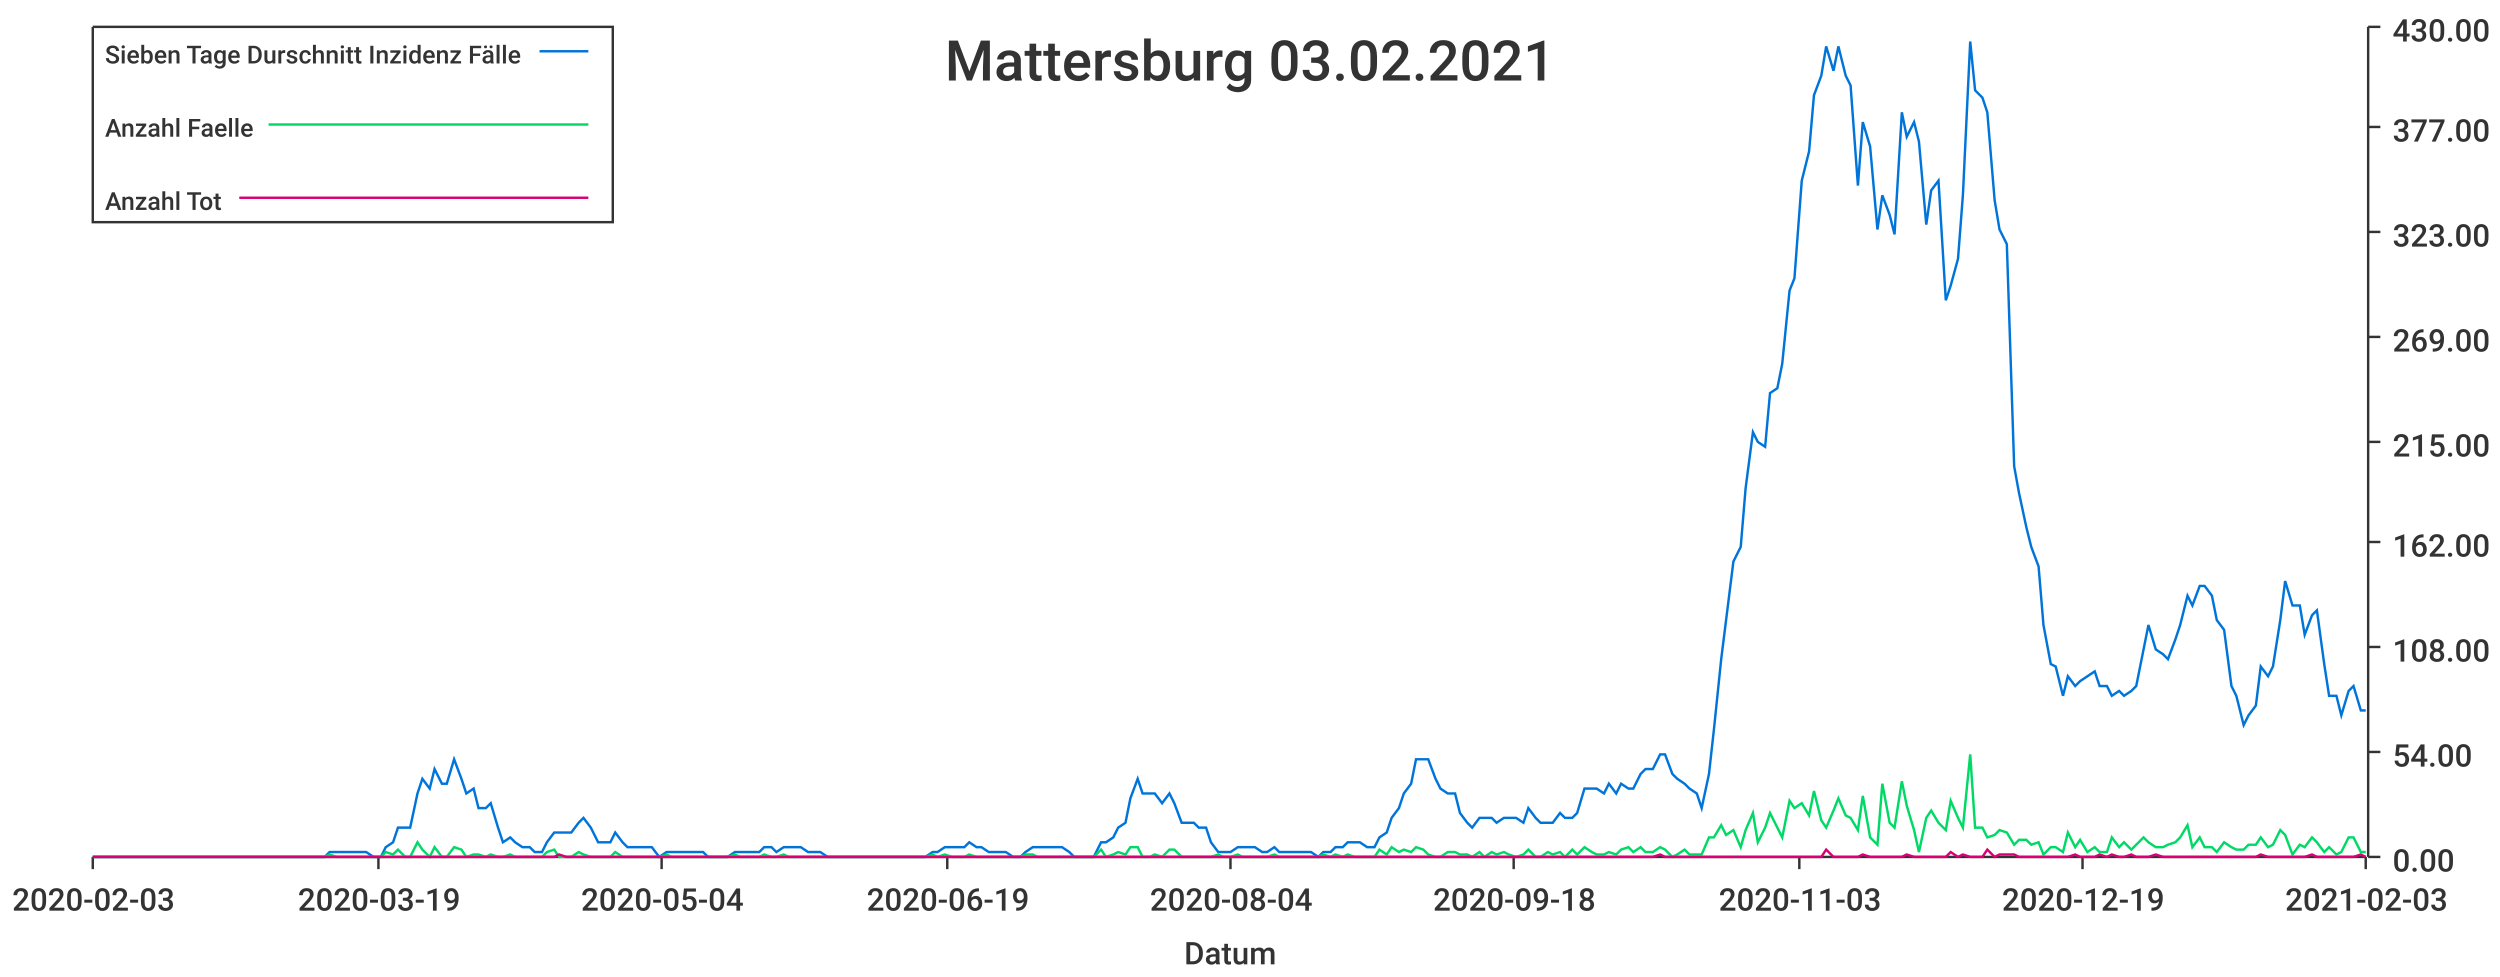
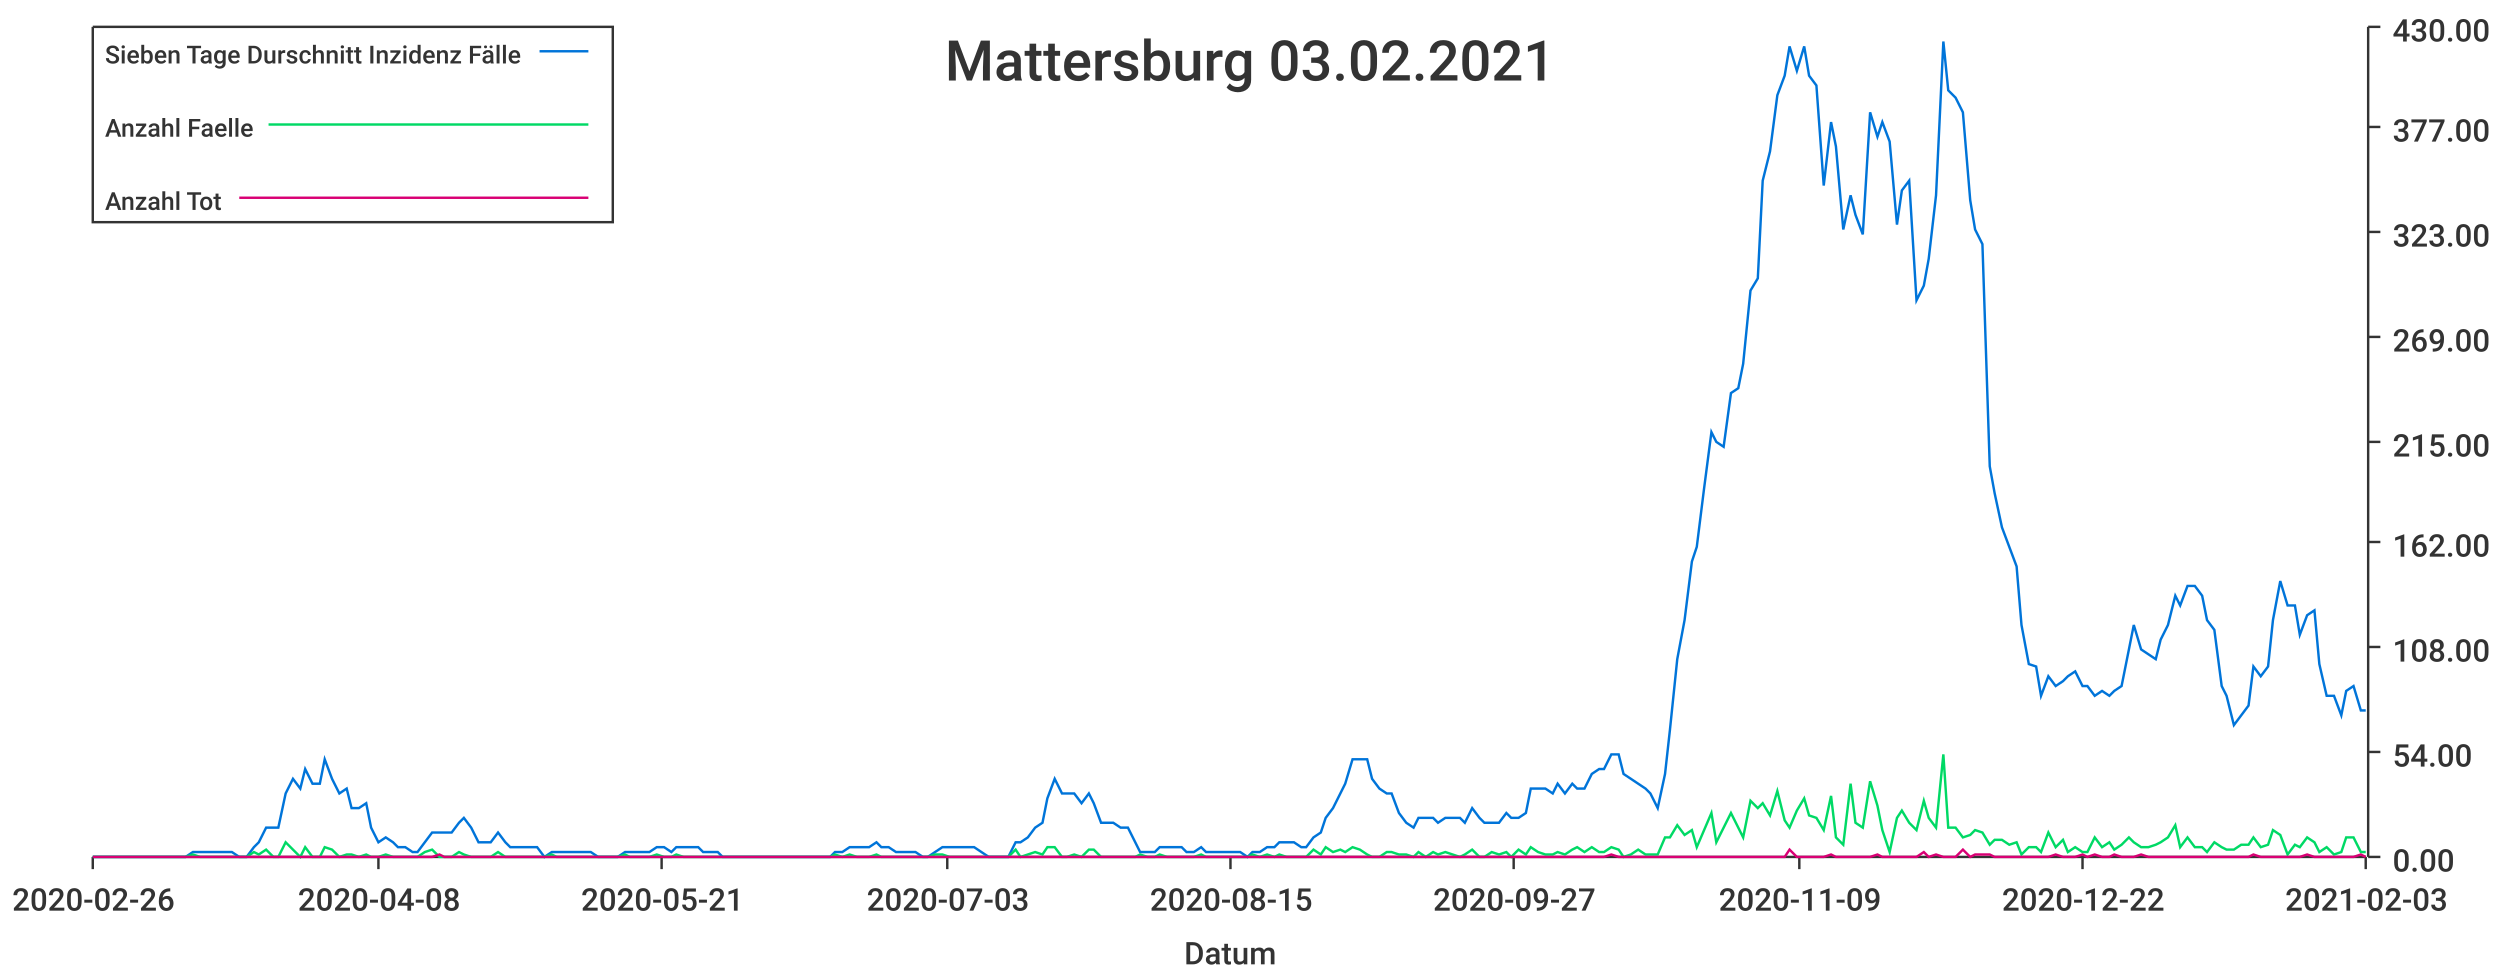
<svg xmlns="http://www.w3.org/2000/svg" width="1024" height="400">\n<path d="M 0 0 L 1024 0 L 1024 400 L 0 400 L 0 0" style="stroke-width:0;stroke:rgba(255,255,255,1.0);fill:rgba(255,255,255,1.0)" />
  <path d="M 38 11 L 969 11 L 969 351 L 38 351 L 38 11" style="stroke-width:0;stroke:rgba(255,255,255,1.0);fill:rgba(255,255,255,1.0)" />
  <path d="M 38 351 L 969 351" style="stroke-width:1;stroke:rgba(51,51,51,1.0);fill:none" />
  <path d="M 38 351 L 38 356" style="stroke-width:1;stroke:rgba(51,51,51,1.0);fill:none" />
-   <text x="5" y="373" style="stroke-width:0;stroke:none;fill:rgba(51,51,51,1.0);font-size:12.8px;font-family:'Roboto Medium',sans-serif">2020-02-03</text>
+   <text x="5" y="373" style="stroke-width:0;stroke:none;fill:rgba(51,51,51,1.0);font-size:12.8px;font-family:'Roboto Medium',sans-serif">2020-02-26</text>
  <path d="M 155 351 L 155 356" style="stroke-width:1;stroke:rgba(51,51,51,1.0);fill:none" />
-   <text x="122" y="373" style="stroke-width:0;stroke:none;fill:rgba(51,51,51,1.0);font-size:12.8px;font-family:'Roboto Medium',sans-serif">2020-03-19</text>
+   <text x="122" y="373" style="stroke-width:0;stroke:none;fill:rgba(51,51,51,1.0);font-size:12.8px;font-family:'Roboto Medium',sans-serif">2020-04-08</text>
  <path d="M 271 351 L 271 356" style="stroke-width:1;stroke:rgba(51,51,51,1.0);fill:none" />
-   <text x="238" y="373" style="stroke-width:0;stroke:none;fill:rgba(51,51,51,1.0);font-size:12.8px;font-family:'Roboto Medium',sans-serif">2020-05-04</text>
+   <text x="238" y="373" style="stroke-width:0;stroke:none;fill:rgba(51,51,51,1.0);font-size:12.8px;font-family:'Roboto Medium',sans-serif">2020-05-21</text>
  <path d="M 388 351 L 388 356" style="stroke-width:1;stroke:rgba(51,51,51,1.0);fill:none" />
-   <text x="355" y="373" style="stroke-width:0;stroke:none;fill:rgba(51,51,51,1.0);font-size:12.8px;font-family:'Roboto Medium',sans-serif">2020-06-19</text>
+   <text x="355" y="373" style="stroke-width:0;stroke:none;fill:rgba(51,51,51,1.0);font-size:12.8px;font-family:'Roboto Medium',sans-serif">2020-07-03</text>
  <path d="M 504 351 L 504 356" style="stroke-width:1;stroke:rgba(51,51,51,1.0);fill:none" />
-   <text x="471" y="373" style="stroke-width:0;stroke:none;fill:rgba(51,51,51,1.0);font-size:12.8px;font-family:'Roboto Medium',sans-serif">2020-08-04</text>
+   <text x="471" y="373" style="stroke-width:0;stroke:none;fill:rgba(51,51,51,1.0);font-size:12.8px;font-family:'Roboto Medium',sans-serif">2020-08-15</text>
  <path d="M 620 351 L 620 356" style="stroke-width:1;stroke:rgba(51,51,51,1.0);fill:none" />
-   <text x="587" y="373" style="stroke-width:0;stroke:none;fill:rgba(51,51,51,1.0);font-size:12.8px;font-family:'Roboto Medium',sans-serif">2020-09-18</text>
+   <text x="587" y="373" style="stroke-width:0;stroke:none;fill:rgba(51,51,51,1.0);font-size:12.8px;font-family:'Roboto Medium',sans-serif">2020-09-27</text>
  <path d="M 737 351 L 737 356" style="stroke-width:1;stroke:rgba(51,51,51,1.0);fill:none" />
-   <text x="704" y="373" style="stroke-width:0;stroke:none;fill:rgba(51,51,51,1.0);font-size:12.8px;font-family:'Roboto Medium',sans-serif">2020-11-03</text>
+   <text x="704" y="373" style="stroke-width:0;stroke:none;fill:rgba(51,51,51,1.0);font-size:12.8px;font-family:'Roboto Medium',sans-serif">2020-11-09</text>
  <path d="M 853 351 L 853 356" style="stroke-width:1;stroke:rgba(51,51,51,1.0);fill:none" />
-   <text x="820" y="373" style="stroke-width:0;stroke:none;fill:rgba(51,51,51,1.0);font-size:12.8px;font-family:'Roboto Medium',sans-serif">2020-12-19</text>
+   <text x="820" y="373" style="stroke-width:0;stroke:none;fill:rgba(51,51,51,1.0);font-size:12.8px;font-family:'Roboto Medium',sans-serif">2020-12-22</text>
  <path d="M 969 351 L 969 356" style="stroke-width:1;stroke:rgba(51,51,51,1.0);fill:none" />
  <text x="936" y="373" style="stroke-width:0;stroke:none;fill:rgba(51,51,51,1.0);font-size:12.8px;font-family:'Roboto Medium',sans-serif">2021-02-03</text>
  <text x="485" y="395" style="stroke-width:0;stroke:none;fill:rgba(51,51,51,1.0);font-size:12.8px;font-family:'Roboto Medium',sans-serif">Datum</text>
  <path d="M 970 351 L 970 11" style="stroke-width:1;stroke:rgba(51,51,51,1.0);fill:none" />
  <path d="M 970 351 L 975 351" style="stroke-width:1;stroke:rgba(51,51,51,1.0);fill:none" />
  <text x="980" y="357" style="stroke-width:0;stroke:none;fill:rgba(51,51,51,1.0);font-size:12.8px;font-family:'Roboto Medium',sans-serif">0.00</text>
  <path d="M 970 308 L 975 308" style="stroke-width:1;stroke:rgba(51,51,51,1.0);fill:none" />
  <text x="980" y="314" style="stroke-width:0;stroke:none;fill:rgba(51,51,51,1.0);font-size:12.8px;font-family:'Roboto Medium',sans-serif">54.00</text>
  <path d="M 970 265 L 975 265" style="stroke-width:1;stroke:rgba(51,51,51,1.0);fill:none" />
  <text x="980" y="271" style="stroke-width:0;stroke:none;fill:rgba(51,51,51,1.0);font-size:12.8px;font-family:'Roboto Medium',sans-serif">108.00</text>
  <path d="M 970 222 L 975 222" style="stroke-width:1;stroke:rgba(51,51,51,1.0);fill:none" />
  <text x="980" y="228" style="stroke-width:0;stroke:none;fill:rgba(51,51,51,1.0);font-size:12.8px;font-family:'Roboto Medium',sans-serif">162.00</text>
  <path d="M 970 181 L 975 181" style="stroke-width:1;stroke:rgba(51,51,51,1.0);fill:none" />
  <text x="980" y="187" style="stroke-width:0;stroke:none;fill:rgba(51,51,51,1.0);font-size:12.8px;font-family:'Roboto Medium',sans-serif">215.00</text>
  <path d="M 970 138 L 975 138" style="stroke-width:1;stroke:rgba(51,51,51,1.0);fill:none" />
  <text x="980" y="144" style="stroke-width:0;stroke:none;fill:rgba(51,51,51,1.0);font-size:12.8px;font-family:'Roboto Medium',sans-serif">269.00</text>
  <path d="M 970 95 L 975 95" style="stroke-width:1;stroke:rgba(51,51,51,1.0);fill:none" />
  <text x="980" y="101" style="stroke-width:0;stroke:none;fill:rgba(51,51,51,1.0);font-size:12.8px;font-family:'Roboto Medium',sans-serif">323.00</text>
  <path d="M 970 52 L 975 52" style="stroke-width:1;stroke:rgba(51,51,51,1.0);fill:none" />
  <text x="980" y="58" style="stroke-width:0;stroke:none;fill:rgba(51,51,51,1.0);font-size:12.8px;font-family:'Roboto Medium',sans-serif">377.00</text>
  <path d="M 970 11 L 975 11" style="stroke-width:1;stroke:rgba(51,51,51,1.0);fill:none" />
  <text x="980" y="17" style="stroke-width:0;stroke:none;fill:rgba(51,51,51,1.0);font-size:12.8px;font-family:'Roboto Medium',sans-serif">430.00</text>
-   <path d="M 38 351 L 41 351 L 44 351 L 46 351 L 49 351 L 51 351 L 54 351 L 56 351 L 59 351 L 61 351 L 64 351 L 66 351 L 69 351 L 72 351 L 74 351 L 77 351 L 79 351 L 82 351 L 84 351 L 87 351 L 89 351 L 92 351 L 94 351 L 97 351 L 100 351 L 102 351 L 105 351 L 107 351 L 110 351 L 112 351 L 115 351 L 117 351 L 120 351 L 122 351 L 125 351 L 128 351 L 130 351 L 133 351 L 135 349 L 138 349 L 140 349 L 143 349 L 145 349 L 148 349 L 150 349 L 153 351 L 156 351 L 158 347 L 161 345 L 163 339 L 166 339 L 168 339 L 171 325 L 173 319 L 176 323 L 178 315 L 181 321 L 183 321 L 186 311 L 189 319 L 191 325 L 194 323 L 196 331 L 199 331 L 201 329 L 204 339 L 206 345 L 209 343 L 211 345 L 214 347 L 217 347 L 219 349 L 222 349 L 224 345 L 227 341 L 229 341 L 232 341 L 234 341 L 237 337 L 239 335 L 242 339 L 245 345 L 247 345 L 250 345 L 252 341 L 255 345 L 257 347 L 260 347 L 262 347 L 265 347 L 267 347 L 270 351 L 273 349 L 275 349 L 278 349 L 280 349 L 283 349 L 285 349 L 288 349 L 290 351 L 293 351 L 295 351 L 298 351 L 301 349 L 303 349 L 306 349 L 308 349 L 311 349 L 313 347 L 316 347 L 318 349 L 321 347 L 323 347 L 326 347 L 328 347 L 331 349 L 334 349 L 336 349 L 339 351 L 341 351 L 344 351 L 346 351 L 349 351 L 351 351 L 354 351 L 356 351 L 359 351 L 362 351 L 364 351 L 367 351 L 369 351 L 372 351 L 374 351 L 377 351 L 379 351 L 382 349 L 384 349 L 387 347 L 390 347 L 392 347 L 395 347 L 397 345 L 400 347 L 402 347 L 405 349 L 407 349 L 410 349 L 412 349 L 415 351 L 418 351 L 420 349 L 423 347 L 425 347 L 428 347 L 430 347 L 433 347 L 435 347 L 438 349 L 440 351 L 443 351 L 445 351 L 448 351 L 451 345 L 453 345 L 456 343 L 458 339 L 461 337 L 463 327 L 466 319 L 468 325 L 471 325 L 473 325 L 476 329 L 479 325 L 481 329 L 484 337 L 486 337 L 489 337 L 491 339 L 494 339 L 496 345 L 499 349 L 501 349 L 504 349 L 507 347 L 509 347 L 512 347 L 514 347 L 517 349 L 519 349 L 522 347 L 524 349 L 527 349 L 529 349 L 532 349 L 535 349 L 537 349 L 540 351 L 542 349 L 545 349 L 547 347 L 550 347 L 552 345 L 555 345 L 557 345 L 560 347 L 563 347 L 565 343 L 568 341 L 570 335 L 573 331 L 575 325 L 578 321 L 580 311 L 583 311 L 585 311 L 588 319 L 590 323 L 593 325 L 596 325 L 598 333 L 601 337 L 603 339 L 606 335 L 608 335 L 611 335 L 613 337 L 616 335 L 618 335 L 621 335 L 624 337 L 626 331 L 629 335 L 631 337 L 634 337 L 636 337 L 639 333 L 641 335 L 644 335 L 646 333 L 649 323 L 652 323 L 654 323 L 657 325 L 659 321 L 662 325 L 664 321 L 667 323 L 669 323 L 672 317 L 674 315 L 677 315 L 680 309 L 682 309 L 685 317 L 687 319 L 690 321 L 692 323 L 695 325 L 697 331 L 700 317 L 702 299 L 705 270 L 707 254 L 710 230 L 713 224 L 715 200 L 718 177 L 720 181 L 723 183 L 725 161 L 728 159 L 730 149 L 733 119 L 735 114 L 738 74 L 741 62 L 743 39 L 746 31 L 748 19 L 751 29 L 753 19 L 756 31 L 758 35 L 761 76 L 763 50 L 766 60 L 769 94 L 771 80 L 774 88 L 776 96 L 779 46 L 781 56 L 784 50 L 786 58 L 789 92 L 791 78 L 794 74 L 797 123 L 799 117 L 802 106 L 804 80 L 807 17 L 809 37 L 812 40 L 814 46 L 817 82 L 819 94 L 822 100 L 825 191 L 827 202 L 830 216 L 832 224 L 835 232 L 837 256 L 840 272 L 842 273 L 845 285 L 847 277 L 850 281 L 852 279 L 855 277 L 858 275 L 860 281 L 863 281 L 865 285 L 868 283 L 870 285 L 873 283 L 875 281 L 878 266 L 880 256 L 883 266 L 886 268 L 888 270 L 891 262 L 893 256 L 896 244 L 898 248 L 901 240 L 903 240 L 906 244 L 908 254 L 911 258 L 914 281 L 916 285 L 919 297 L 921 293 L 924 289 L 926 273 L 929 277 L 931 273 L 934 254 L 936 238 L 939 248 L 942 248 L 944 260 L 947 252 L 949 250 L 952 272 L 954 285 L 957 285 L 959 293 L 962 283 L 964 281 L 967 291 L 969 291" style="stroke-width:1;stroke:rgba(0,116,217,1.0);fill:none" />
-   <path d="M 38 351 L 41 351 L 44 351 L 46 351 L 49 351 L 51 351 L 54 351 L 56 351 L 59 351 L 61 351 L 64 351 L 66 351 L 69 351 L 72 351 L 74 351 L 77 351 L 79 351 L 82 351 L 84 351 L 87 351 L 89 351 L 92 351 L 94 351 L 97 351 L 100 351 L 102 351 L 105 351 L 107 351 L 110 351 L 112 351 L 115 351 L 117 351 L 120 351 L 122 351 L 125 351 L 128 351 L 130 351 L 133 351 L 135 350 L 138 351 L 140 351 L 143 351 L 145 351 L 148 351 L 150 351 L 153 351 L 156 351 L 158 349 L 161 350 L 163 348 L 166 351 L 168 351 L 171 345 L 173 348 L 176 351 L 178 347 L 181 351 L 183 351 L 186 347 L 189 348 L 191 351 L 194 350 L 196 350 L 199 351 L 201 350 L 204 351 L 206 351 L 209 350 L 211 351 L 214 351 L 217 351 L 219 351 L 222 351 L 224 349 L 227 348 L 229 351 L 232 351 L 234 351 L 237 349 L 239 350 L 242 351 L 245 351 L 247 351 L 250 351 L 252 349 L 255 351 L 257 351 L 260 351 L 262 351 L 265 351 L 267 351 L 270 351 L 273 350 L 275 351 L 278 351 L 280 351 L 283 351 L 285 351 L 288 351 L 290 351 L 293 351 L 295 351 L 298 351 L 301 350 L 303 351 L 306 351 L 308 351 L 311 351 L 313 350 L 316 351 L 318 351 L 321 350 L 323 351 L 326 351 L 328 351 L 331 351 L 334 351 L 336 351 L 339 351 L 341 351 L 344 351 L 346 351 L 349 351 L 351 351 L 354 351 L 356 351 L 359 351 L 362 351 L 364 351 L 367 351 L 369 351 L 372 351 L 374 351 L 377 351 L 379 351 L 382 350 L 384 351 L 387 350 L 390 351 L 392 351 L 395 351 L 397 350 L 400 351 L 402 351 L 405 351 L 407 351 L 410 351 L 412 351 L 415 351 L 418 351 L 420 350 L 423 350 L 425 351 L 428 351 L 430 351 L 433 351 L 435 351 L 438 351 L 440 351 L 443 351 L 445 351 L 448 351 L 451 348 L 453 351 L 456 350 L 458 349 L 461 350 L 463 347 L 466 347 L 468 351 L 471 351 L 473 350 L 476 351 L 479 348 L 481 348 L 484 351 L 486 351 L 489 351 L 491 351 L 494 351 L 496 351 L 499 350 L 501 351 L 504 351 L 507 350 L 509 351 L 512 351 L 514 351 L 517 351 L 519 351 L 522 350 L 524 351 L 527 351 L 529 351 L 532 351 L 535 351 L 537 351 L 540 351 L 542 350 L 545 351 L 547 350 L 550 351 L 552 350 L 555 351 L 557 351 L 560 351 L 563 351 L 565 348 L 568 350 L 570 347 L 573 349 L 575 348 L 578 349 L 580 347 L 583 348 L 585 350 L 588 351 L 590 351 L 593 349 L 596 349 L 598 350 L 601 350 L 603 351 L 606 349 L 608 351 L 611 349 L 613 350 L 616 349 L 618 350 L 621 351 L 624 350 L 626 348 L 629 351 L 631 351 L 634 349 L 636 350 L 639 349 L 641 351 L 644 348 L 646 350 L 649 347 L 652 349 L 654 350 L 657 350 L 659 349 L 662 350 L 664 348 L 667 347 L 669 349 L 672 347 L 674 349 L 677 349 L 680 347 L 682 348 L 685 351 L 687 350 L 690 348 L 692 350 L 695 350 L 697 350 L 700 343 L 702 343 L 705 338 L 707 342 L 710 340 L 713 347 L 715 340 L 718 333 L 720 345 L 723 339 L 725 333 L 728 339 L 730 343 L 733 328 L 735 331 L 738 329 L 741 334 L 743 324 L 746 336 L 748 339 L 751 332 L 753 327 L 756 334 L 758 335 L 761 340 L 763 326 L 766 343 L 769 346 L 771 321 L 774 337 L 776 339 L 779 320 L 781 330 L 784 340 L 786 349 L 789 335 L 791 332 L 794 337 L 797 340 L 799 328 L 802 335 L 804 339 L 807 309 L 809 339 L 812 339 L 814 343 L 817 342 L 819 340 L 822 341 L 825 346 L 827 344 L 830 344 L 832 346 L 835 345 L 837 350 L 840 347 L 842 347 L 845 349 L 847 341 L 850 347 L 852 344 L 855 349 L 858 347 L 860 349 L 863 349 L 865 343 L 868 347 L 870 345 L 873 348 L 875 346 L 878 343 L 880 345 L 883 347 L 886 347 L 888 346 L 891 345 L 893 343 L 896 338 L 898 347 L 901 343 L 903 347 L 906 347 L 908 349 L 911 345 L 914 347 L 916 348 L 919 348 L 921 346 L 924 346 L 926 343 L 929 347 L 931 346 L 934 340 L 936 342 L 939 350 L 942 346 L 944 347 L 947 343 L 949 345 L 952 349 L 954 347 L 957 350 L 959 349 L 962 343 L 964 343 L 967 349 L 969 349" style="stroke-width:1;stroke:rgba(0,217,101,1.0);fill:none" />
-   <path d="M 38 351 L 41 351 L 44 351 L 46 351 L 49 351 L 51 351 L 54 351 L 56 351 L 59 351 L 61 351 L 64 351 L 66 351 L 69 351 L 72 351 L 74 351 L 77 351 L 79 351 L 82 351 L 84 351 L 87 351 L 89 351 L 92 351 L 94 351 L 97 351 L 100 351 L 102 351 L 105 351 L 107 351 L 110 351 L 112 351 L 115 351 L 117 351 L 120 351 L 122 351 L 125 351 L 128 351 L 130 351 L 133 351 L 135 351 L 138 351 L 140 351 L 143 351 L 145 351 L 148 351 L 150 351 L 153 351 L 156 351 L 158 351 L 161 351 L 163 351 L 166 351 L 168 351 L 171 351 L 173 351 L 176 351 L 178 351 L 181 351 L 183 351 L 186 351 L 189 351 L 191 351 L 194 351 L 196 351 L 199 351 L 201 351 L 204 351 L 206 351 L 209 351 L 211 351 L 214 351 L 217 351 L 219 351 L 222 351 L 224 351 L 227 351 L 229 350 L 232 351 L 234 351 L 237 351 L 239 351 L 242 351 L 245 351 L 247 351 L 250 351 L 252 351 L 255 351 L 257 351 L 260 351 L 262 351 L 265 351 L 267 351 L 270 351 L 273 351 L 275 351 L 278 351 L 280 351 L 283 351 L 285 351 L 288 351 L 290 351 L 293 351 L 295 351 L 298 351 L 301 351 L 303 351 L 306 351 L 308 351 L 311 351 L 313 351 L 316 351 L 318 351 L 321 351 L 323 351 L 326 351 L 328 351 L 331 351 L 334 351 L 336 351 L 339 351 L 341 351 L 344 351 L 346 351 L 349 351 L 351 351 L 354 351 L 356 351 L 359 351 L 362 351 L 364 351 L 367 351 L 369 351 L 372 351 L 374 351 L 377 351 L 379 351 L 382 351 L 384 351 L 387 351 L 390 351 L 392 351 L 395 351 L 397 351 L 400 351 L 402 351 L 405 351 L 407 351 L 410 351 L 412 351 L 415 351 L 418 351 L 420 351 L 423 351 L 425 351 L 428 351 L 430 351 L 433 351 L 435 351 L 438 351 L 440 351 L 443 351 L 445 351 L 448 351 L 451 351 L 453 351 L 456 351 L 458 351 L 461 351 L 463 351 L 466 351 L 468 351 L 471 351 L 473 351 L 476 351 L 479 351 L 481 351 L 484 351 L 486 351 L 489 351 L 491 351 L 494 351 L 496 351 L 499 351 L 501 351 L 504 351 L 507 351 L 509 351 L 512 351 L 514 351 L 517 351 L 519 351 L 522 351 L 524 351 L 527 351 L 529 351 L 532 351 L 535 351 L 537 351 L 540 351 L 542 351 L 545 351 L 547 351 L 550 351 L 552 351 L 555 351 L 557 351 L 560 351 L 563 351 L 565 351 L 568 351 L 570 351 L 573 351 L 575 351 L 578 351 L 580 351 L 583 351 L 585 351 L 588 351 L 590 351 L 593 351 L 596 351 L 598 351 L 601 351 L 603 351 L 606 351 L 608 351 L 611 351 L 613 351 L 616 351 L 618 351 L 621 351 L 624 351 L 626 351 L 629 351 L 631 351 L 634 351 L 636 351 L 639 351 L 641 351 L 644 351 L 646 351 L 649 351 L 652 351 L 654 351 L 657 351 L 659 351 L 662 351 L 664 351 L 667 351 L 669 351 L 672 351 L 674 351 L 677 351 L 680 350 L 682 351 L 685 351 L 687 351 L 690 351 L 692 351 L 695 351 L 697 351 L 700 351 L 702 351 L 705 351 L 707 351 L 710 351 L 713 351 L 715 351 L 718 351 L 720 351 L 723 351 L 725 351 L 728 351 L 730 351 L 733 351 L 735 351 L 738 351 L 741 351 L 743 351 L 746 351 L 748 348 L 751 351 L 753 351 L 756 351 L 758 351 L 761 351 L 763 350 L 766 351 L 769 351 L 771 351 L 774 351 L 776 351 L 779 351 L 781 350 L 784 351 L 786 351 L 789 351 L 791 351 L 794 351 L 797 351 L 799 349 L 802 351 L 804 350 L 807 351 L 809 351 L 812 351 L 814 348 L 817 351 L 819 350 L 822 350 L 825 350 L 827 351 L 830 351 L 832 351 L 835 351 L 837 351 L 840 351 L 842 351 L 845 351 L 847 351 L 850 350 L 852 351 L 855 351 L 858 351 L 860 350 L 863 351 L 865 350 L 868 351 L 870 351 L 873 350 L 875 351 L 878 351 L 880 351 L 883 350 L 886 351 L 888 351 L 891 351 L 893 351 L 896 351 L 898 351 L 901 351 L 903 351 L 906 351 L 908 351 L 911 351 L 914 351 L 916 351 L 919 351 L 921 351 L 924 351 L 926 350 L 929 351 L 931 351 L 934 351 L 936 351 L 939 351 L 942 351 L 944 351 L 947 350 L 949 351 L 952 351 L 954 351 L 957 351 L 959 351 L 962 351 L 964 351 L 967 350 L 969 351" style="stroke-width:1;stroke:rgba(217,0,116,1.0);fill:none" />
+   <path d="M 38 351 L 41 351 L 44 351 L 47 351 L 49 351 L 52 351 L 55 351 L 57 351 L 60 351 L 63 351 L 66 351 L 68 351 L 71 351 L 74 351 L 76 351 L 79 349 L 82 349 L 85 349 L 87 349 L 90 349 L 93 349 L 95 349 L 98 351 L 101 351 L 104 347 L 106 345 L 109 339 L 112 339 L 114 339 L 117 325 L 120 319 L 123 323 L 125 315 L 128 321 L 131 321 L 133 311 L 136 319 L 139 325 L 142 323 L 144 331 L 147 331 L 150 329 L 152 339 L 155 345 L 158 343 L 161 345 L 163 347 L 166 347 L 169 349 L 171 349 L 174 345 L 177 341 L 180 341 L 182 341 L 185 341 L 188 337 L 190 335 L 193 339 L 196 345 L 199 345 L 201 345 L 204 341 L 207 345 L 209 347 L 212 347 L 215 347 L 218 347 L 220 347 L 223 351 L 226 349 L 228 349 L 231 349 L 234 349 L 237 349 L 239 349 L 242 349 L 245 351 L 247 351 L 250 351 L 253 351 L 256 349 L 258 349 L 261 349 L 264 349 L 266 349 L 269 347 L 272 347 L 275 349 L 277 347 L 280 347 L 283 347 L 286 347 L 288 349 L 291 349 L 294 349 L 296 351 L 299 351 L 302 351 L 304 351 L 307 351 L 310 351 L 313 351 L 315 351 L 318 351 L 321 351 L 323 351 L 326 351 L 329 351 L 332 351 L 334 351 L 337 351 L 340 351 L 342 349 L 345 349 L 348 347 L 351 347 L 353 347 L 356 347 L 359 345 L 361 347 L 364 347 L 367 349 L 370 349 L 372 349 L 375 349 L 378 351 L 380 351 L 383 349 L 386 347 L 389 347 L 391 347 L 394 347 L 397 347 L 399 347 L 402 349 L 405 351 L 408 351 L 410 351 L 413 351 L 416 345 L 418 345 L 421 343 L 424 339 L 427 337 L 429 327 L 432 319 L 435 325 L 437 325 L 440 325 L 443 329 L 446 325 L 448 329 L 451 337 L 454 337 L 456 337 L 459 339 L 462 339 L 465 345 L 467 349 L 470 349 L 473 349 L 475 347 L 478 347 L 481 347 L 484 347 L 486 349 L 489 349 L 492 347 L 494 349 L 497 349 L 500 349 L 503 349 L 505 349 L 508 349 L 511 351 L 513 349 L 516 349 L 519 347 L 522 347 L 524 345 L 527 345 L 530 345 L 533 347 L 535 347 L 538 343 L 541 341 L 543 335 L 546 331 L 549 325 L 551 321 L 554 311 L 557 311 L 560 311 L 562 319 L 565 323 L 568 325 L 570 325 L 573 333 L 576 337 L 579 339 L 581 335 L 584 335 L 587 335 L 589 337 L 592 335 L 595 335 L 598 335 L 600 337 L 603 331 L 606 335 L 608 337 L 611 337 L 614 337 L 617 333 L 619 335 L 622 335 L 625 333 L 627 323 L 630 323 L 633 323 L 636 325 L 638 321 L 641 325 L 644 321 L 646 323 L 649 323 L 652 317 L 655 315 L 657 315 L 660 309 L 663 309 L 665 317 L 668 319 L 671 321 L 674 323 L 676 325 L 679 331 L 682 317 L 684 299 L 687 270 L 690 254 L 693 230 L 695 224 L 698 200 L 701 177 L 703 181 L 706 183 L 709 161 L 712 159 L 714 149 L 717 119 L 720 114 L 722 74 L 725 62 L 728 39 L 731 31 L 733 19 L 736 29 L 739 19 L 741 31 L 744 35 L 747 76 L 750 50 L 752 60 L 755 94 L 758 80 L 760 88 L 763 96 L 766 46 L 769 56 L 771 50 L 774 58 L 777 92 L 779 78 L 782 74 L 785 123 L 788 117 L 790 106 L 793 80 L 796 17 L 798 37 L 801 40 L 804 46 L 807 82 L 809 94 L 812 100 L 815 191 L 817 202 L 820 216 L 823 224 L 826 232 L 828 256 L 831 272 L 834 273 L 836 285 L 839 277 L 842 281 L 845 279 L 847 277 L 850 275 L 853 281 L 855 281 L 858 285 L 861 283 L 864 285 L 866 283 L 869 281 L 872 266 L 874 256 L 877 266 L 880 268 L 883 270 L 885 262 L 888 256 L 891 244 L 893 248 L 896 240 L 899 240 L 902 244 L 904 254 L 907 258 L 910 281 L 912 285 L 915 297 L 918 293 L 921 289 L 923 273 L 926 277 L 929 273 L 931 254 L 934 238 L 937 248 L 940 248 L 942 260 L 945 252 L 948 250 L 950 272 L 953 285 L 956 285 L 959 293 L 961 283 L 964 281 L 967 291 L 969 291" style="stroke-width:1;stroke:rgba(0,116,217,1.0);fill:none" />
+   <path d="M 38 351 L 41 351 L 44 351 L 47 351 L 49 351 L 52 351 L 55 351 L 57 351 L 60 351 L 63 351 L 66 351 L 68 351 L 71 351 L 74 351 L 76 351 L 79 350 L 82 351 L 85 351 L 87 351 L 90 351 L 93 351 L 95 351 L 98 351 L 101 351 L 104 349 L 106 350 L 109 348 L 112 351 L 114 351 L 117 345 L 120 348 L 123 351 L 125 347 L 128 351 L 131 351 L 133 347 L 136 348 L 139 351 L 142 350 L 144 350 L 147 351 L 150 350 L 152 351 L 155 351 L 158 350 L 161 351 L 163 351 L 166 351 L 169 351 L 171 351 L 174 349 L 177 348 L 180 351 L 182 351 L 185 351 L 188 349 L 190 350 L 193 351 L 196 351 L 199 351 L 201 351 L 204 349 L 207 351 L 209 351 L 212 351 L 215 351 L 218 351 L 220 351 L 223 351 L 226 350 L 228 351 L 231 351 L 234 351 L 237 351 L 239 351 L 242 351 L 245 351 L 247 351 L 250 351 L 253 351 L 256 350 L 258 351 L 261 351 L 264 351 L 266 351 L 269 350 L 272 351 L 275 351 L 277 350 L 280 351 L 283 351 L 286 351 L 288 351 L 291 351 L 294 351 L 296 351 L 299 351 L 302 351 L 304 351 L 307 351 L 310 351 L 313 351 L 315 351 L 318 351 L 321 351 L 323 351 L 326 351 L 329 351 L 332 351 L 334 351 L 337 351 L 340 351 L 342 350 L 345 351 L 348 350 L 351 351 L 353 351 L 356 351 L 359 350 L 361 351 L 364 351 L 367 351 L 370 351 L 372 351 L 375 351 L 378 351 L 380 351 L 383 350 L 386 350 L 389 351 L 391 351 L 394 351 L 397 351 L 399 351 L 402 351 L 405 351 L 408 351 L 410 351 L 413 351 L 416 348 L 418 351 L 421 350 L 424 349 L 427 350 L 429 347 L 432 347 L 435 351 L 437 351 L 440 350 L 443 351 L 446 348 L 448 348 L 451 351 L 454 351 L 456 351 L 459 351 L 462 351 L 465 351 L 467 350 L 470 351 L 473 351 L 475 350 L 478 351 L 481 351 L 484 351 L 486 351 L 489 351 L 492 350 L 494 351 L 497 351 L 500 351 L 503 351 L 505 351 L 508 351 L 511 351 L 513 350 L 516 351 L 519 350 L 522 351 L 524 350 L 527 351 L 530 351 L 533 351 L 535 351 L 538 348 L 541 350 L 543 347 L 546 349 L 549 348 L 551 349 L 554 347 L 557 348 L 560 350 L 562 351 L 565 351 L 568 349 L 570 349 L 573 350 L 576 350 L 579 351 L 581 349 L 584 351 L 587 349 L 589 350 L 592 349 L 595 350 L 598 351 L 600 350 L 603 348 L 606 351 L 608 351 L 611 349 L 614 350 L 617 349 L 619 351 L 622 348 L 625 350 L 627 347 L 630 349 L 633 350 L 636 350 L 638 349 L 641 350 L 644 348 L 646 347 L 649 349 L 652 347 L 655 349 L 657 349 L 660 347 L 663 348 L 665 351 L 668 350 L 671 348 L 674 350 L 676 350 L 679 350 L 682 343 L 684 343 L 687 338 L 690 342 L 693 340 L 695 347 L 698 340 L 701 333 L 703 345 L 706 339 L 709 333 L 712 339 L 714 343 L 717 328 L 720 331 L 722 329 L 725 334 L 728 324 L 731 336 L 733 339 L 736 332 L 739 327 L 741 334 L 744 335 L 747 340 L 750 326 L 752 343 L 755 346 L 758 321 L 760 337 L 763 339 L 766 320 L 769 330 L 771 340 L 774 349 L 777 335 L 779 332 L 782 337 L 785 340 L 788 328 L 790 335 L 793 339 L 796 309 L 798 339 L 801 339 L 804 343 L 807 342 L 809 340 L 812 341 L 815 346 L 817 344 L 820 344 L 823 346 L 826 345 L 828 350 L 831 347 L 834 347 L 836 349 L 839 341 L 842 347 L 845 344 L 847 349 L 850 347 L 853 349 L 855 349 L 858 343 L 861 347 L 864 345 L 866 348 L 869 346 L 872 343 L 874 345 L 877 347 L 880 347 L 883 346 L 885 345 L 888 343 L 891 338 L 893 347 L 896 343 L 899 347 L 902 347 L 904 349 L 907 345 L 910 347 L 912 348 L 915 348 L 918 346 L 921 346 L 923 343 L 926 347 L 929 346 L 931 340 L 934 342 L 937 350 L 940 346 L 942 347 L 945 343 L 948 345 L 950 349 L 953 347 L 956 350 L 959 349 L 961 343 L 964 343 L 967 349 L 969 349" style="stroke-width:1;stroke:rgba(0,217,101,1.0);fill:none" />
+   <path d="M 38 351 L 41 351 L 44 351 L 47 351 L 49 351 L 52 351 L 55 351 L 57 351 L 60 351 L 63 351 L 66 351 L 68 351 L 71 351 L 74 351 L 76 351 L 79 351 L 82 351 L 85 351 L 87 351 L 90 351 L 93 351 L 95 351 L 98 351 L 101 351 L 104 351 L 106 351 L 109 351 L 112 351 L 114 351 L 117 351 L 120 351 L 123 351 L 125 351 L 128 351 L 131 351 L 133 351 L 136 351 L 139 351 L 142 351 L 144 351 L 147 351 L 150 351 L 152 351 L 155 351 L 158 351 L 161 351 L 163 351 L 166 351 L 169 351 L 171 351 L 174 351 L 177 351 L 180 350 L 182 351 L 185 351 L 188 351 L 190 351 L 193 351 L 196 351 L 199 351 L 201 351 L 204 351 L 207 351 L 209 351 L 212 351 L 215 351 L 218 351 L 220 351 L 223 351 L 226 351 L 228 351 L 231 351 L 234 351 L 237 351 L 239 351 L 242 351 L 245 351 L 247 351 L 250 351 L 253 351 L 256 351 L 258 351 L 261 351 L 264 351 L 266 351 L 269 351 L 272 351 L 275 351 L 277 351 L 280 351 L 283 351 L 286 351 L 288 351 L 291 351 L 294 351 L 296 351 L 299 351 L 302 351 L 304 351 L 307 351 L 310 351 L 313 351 L 315 351 L 318 351 L 321 351 L 323 351 L 326 351 L 329 351 L 332 351 L 334 351 L 337 351 L 340 351 L 342 351 L 345 351 L 348 351 L 351 351 L 353 351 L 356 351 L 359 351 L 361 351 L 364 351 L 367 351 L 370 351 L 372 351 L 375 351 L 378 351 L 380 351 L 383 351 L 386 351 L 389 351 L 391 351 L 394 351 L 397 351 L 399 351 L 402 351 L 405 351 L 408 351 L 410 351 L 413 351 L 416 351 L 418 351 L 421 351 L 424 351 L 427 351 L 429 351 L 432 351 L 435 351 L 437 351 L 440 351 L 443 351 L 446 351 L 448 351 L 451 351 L 454 351 L 456 351 L 459 351 L 462 351 L 465 351 L 467 351 L 470 351 L 473 351 L 475 351 L 478 351 L 481 351 L 484 351 L 486 351 L 489 351 L 492 351 L 494 351 L 497 351 L 500 351 L 503 351 L 505 351 L 508 351 L 511 351 L 513 351 L 516 351 L 519 351 L 522 351 L 524 351 L 527 351 L 530 351 L 533 351 L 535 351 L 538 351 L 541 351 L 543 351 L 546 351 L 549 351 L 551 351 L 554 351 L 557 351 L 560 351 L 562 351 L 565 351 L 568 351 L 570 351 L 573 351 L 576 351 L 579 351 L 581 351 L 584 351 L 587 351 L 589 351 L 592 351 L 595 351 L 598 351 L 600 351 L 603 351 L 606 351 L 608 351 L 611 351 L 614 351 L 617 351 L 619 351 L 622 351 L 625 351 L 627 351 L 630 351 L 633 351 L 636 351 L 638 351 L 641 351 L 644 351 L 646 351 L 649 351 L 652 351 L 655 351 L 657 351 L 660 350 L 663 351 L 665 351 L 668 351 L 671 351 L 674 351 L 676 351 L 679 351 L 682 351 L 684 351 L 687 351 L 690 351 L 693 351 L 695 351 L 698 351 L 701 351 L 703 351 L 706 351 L 709 351 L 712 351 L 714 351 L 717 351 L 720 351 L 722 351 L 725 351 L 728 351 L 731 351 L 733 348 L 736 351 L 739 351 L 741 351 L 744 351 L 747 351 L 750 350 L 752 351 L 755 351 L 758 351 L 760 351 L 763 351 L 766 351 L 769 350 L 771 351 L 774 351 L 777 351 L 779 351 L 782 351 L 785 351 L 788 349 L 790 351 L 793 350 L 796 351 L 798 351 L 801 351 L 804 348 L 807 351 L 809 350 L 812 350 L 815 350 L 817 351 L 820 351 L 823 351 L 826 351 L 828 351 L 831 351 L 834 351 L 836 351 L 839 351 L 842 350 L 845 351 L 847 351 L 850 351 L 853 350 L 855 351 L 858 350 L 861 351 L 864 351 L 866 350 L 869 351 L 872 351 L 874 351 L 877 350 L 880 351 L 883 351 L 885 351 L 888 351 L 891 351 L 893 351 L 896 351 L 899 351 L 902 351 L 904 351 L 907 351 L 910 351 L 912 351 L 915 351 L 918 351 L 921 351 L 923 350 L 926 351 L 929 351 L 931 351 L 934 351 L 937 351 L 940 351 L 942 351 L 945 350 L 948 351 L 950 351 L 953 351 L 956 351 L 959 351 L 961 351 L 964 351 L 967 350 L 969 351" style="stroke-width:1;stroke:rgba(217,0,116,1.0);fill:none" />
  <text x="387" y="33" style="stroke-width:0;stroke:none;fill:rgba(51,51,51,1.0);font-size:23.0px;font-family:'Roboto Medium',sans-serif">Mattersburg 03.02.2021</text>
  <path d="M 38 11 L 251 11 L 251 91 L 38 91 L 38 11" style="stroke-width:1;stroke:rgba(51,51,51,1.0);fill:rgba(255,255,255,1.0)" />
  <text x="43" y="26" style="stroke-width:0;stroke:none;fill:rgba(51,51,51,1.0);font-size:10.2px;font-family:'Roboto Medium',sans-serif">Sieben Tage Durschnitt Inzidenz Fälle</text>
  <path d="M 221 21 L 241 21" style="stroke-width:1;stroke:rgba(0,116,217,1.0);fill:none" />
  <text x="43" y="56" style="stroke-width:0;stroke:none;fill:rgba(51,51,51,1.0);font-size:10.2px;font-family:'Roboto Medium',sans-serif">Anzahl Faelle</text>
  <path d="M 110 51 L 241 51" style="stroke-width:1;stroke:rgba(0,217,101,1.0);fill:none" />
  <text x="43" y="86" style="stroke-width:0;stroke:none;fill:rgba(51,51,51,1.0);font-size:10.2px;font-family:'Roboto Medium',sans-serif">Anzahl Tot</text>
  <path d="M 98 81 L 241 81" style="stroke-width:1;stroke:rgba(217,0,116,1.0);fill:none" />
</svg>
